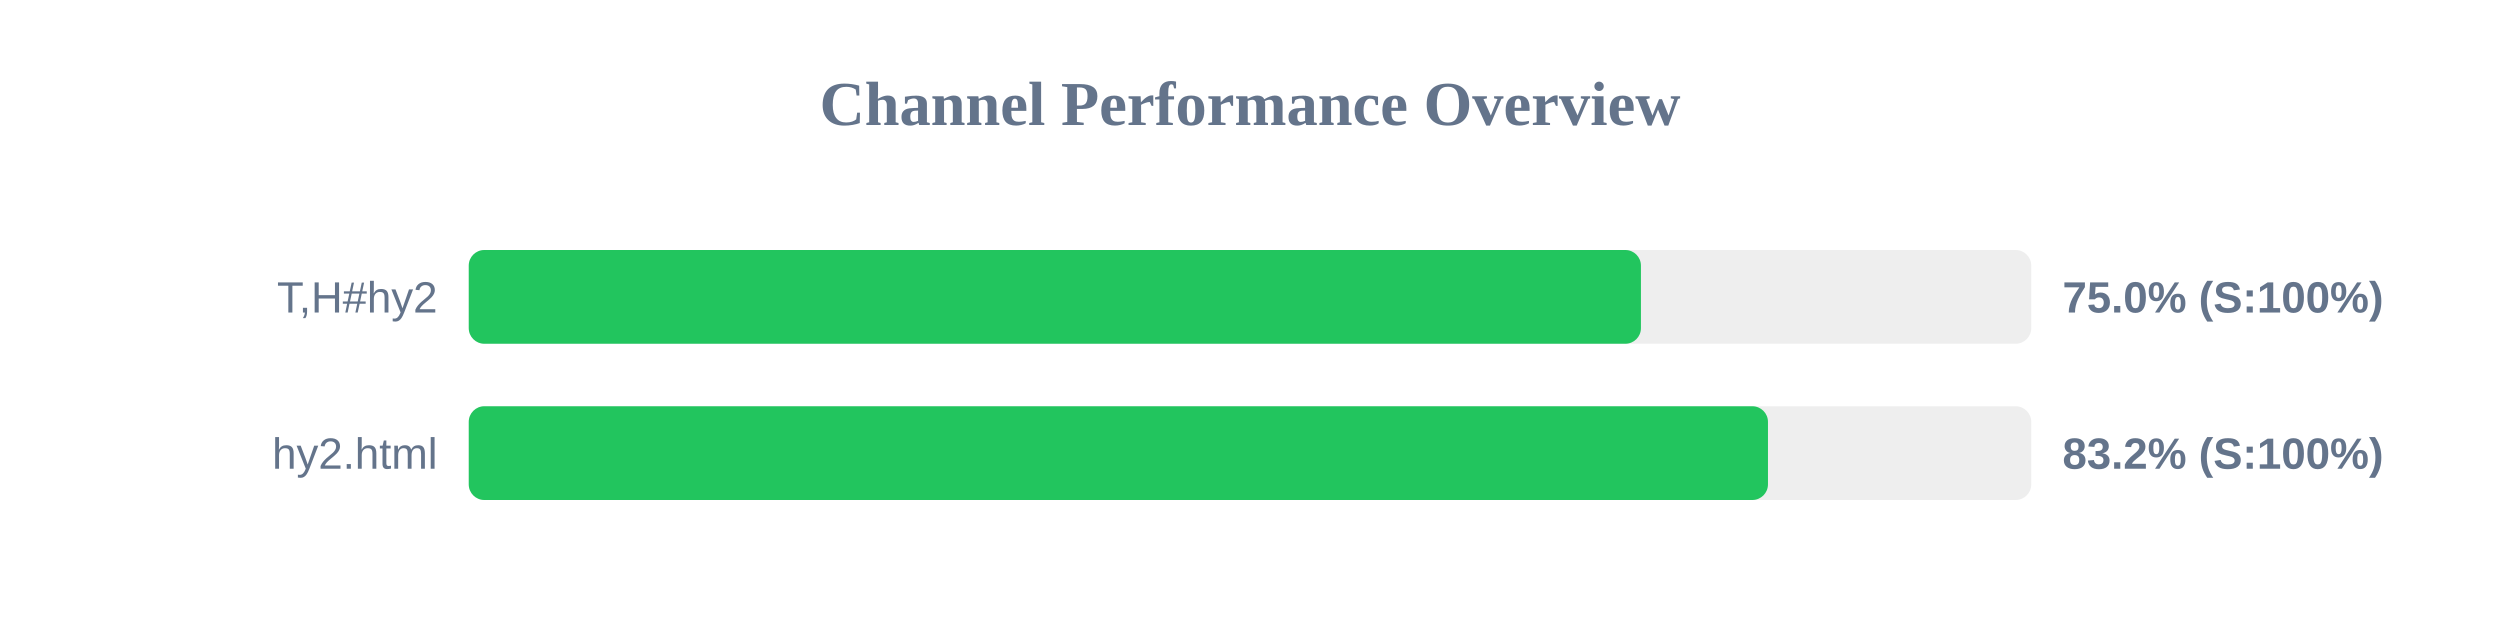
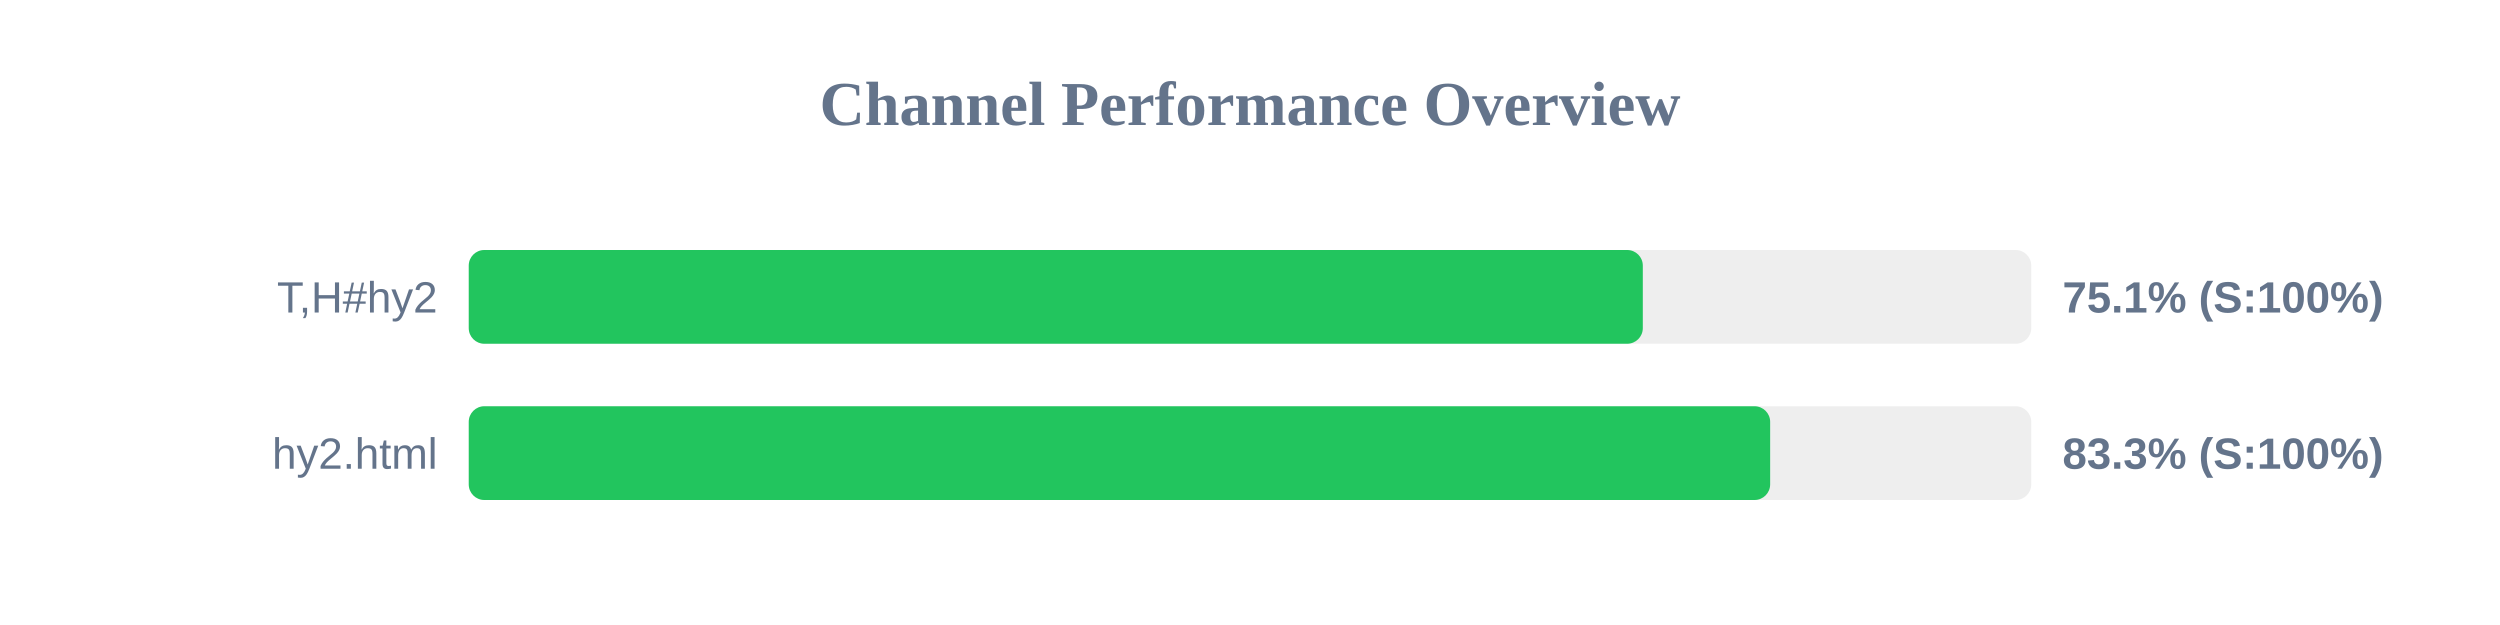
<svg xmlns="http://www.w3.org/2000/svg" width="800" height="200" version="1.1">
  <style>
        .row { font: 14px Arial; fill: #64748b; }
        .score { font: bold 14px Arial; fill: #64748b; }
    </style>
  <text x="400" y="40" text-anchor="middle" font-size="20px" font-weight="bold" fill="#64748b">Channel Performance Overview</text>
  <rect x="150" y="80" width="500" height="30" fill="#eee" rx="5" />
-   <rect x="150" y="80" width="375.1" height="30" fill="#22c55e" rx="5" />
+   <rect x="150" y="80" width="375.7" height="30" fill="#22c55e" rx="5" />
  <text x="140" y="100" text-anchor="end" class="row">T,H#hy2</text>
-   <text x="660" y="100" text-anchor="start" class="score">75.0% (S:100%)</text>
+   <text x="660" y="100" text-anchor="start" class="score">75.1% (S:100%)</text>
  <rect x="150" y="130" width="500" height="30" fill="#eee" rx="5" />
-   <rect x="150" y="130" width="415.75" height="30" fill="#22c55e" rx="5" />
+   <rect x="150" y="130" width="416.45" height="30" fill="#22c55e" rx="5" />
  <text x="140" y="150" text-anchor="end" class="row">hy2.html</text>
-   <text x="660" y="150" text-anchor="start" class="score">83.2% (S:100%)</text>
+   <text x="660" y="150" text-anchor="start" class="score">83.3% (S:100%)</text>
</svg>
